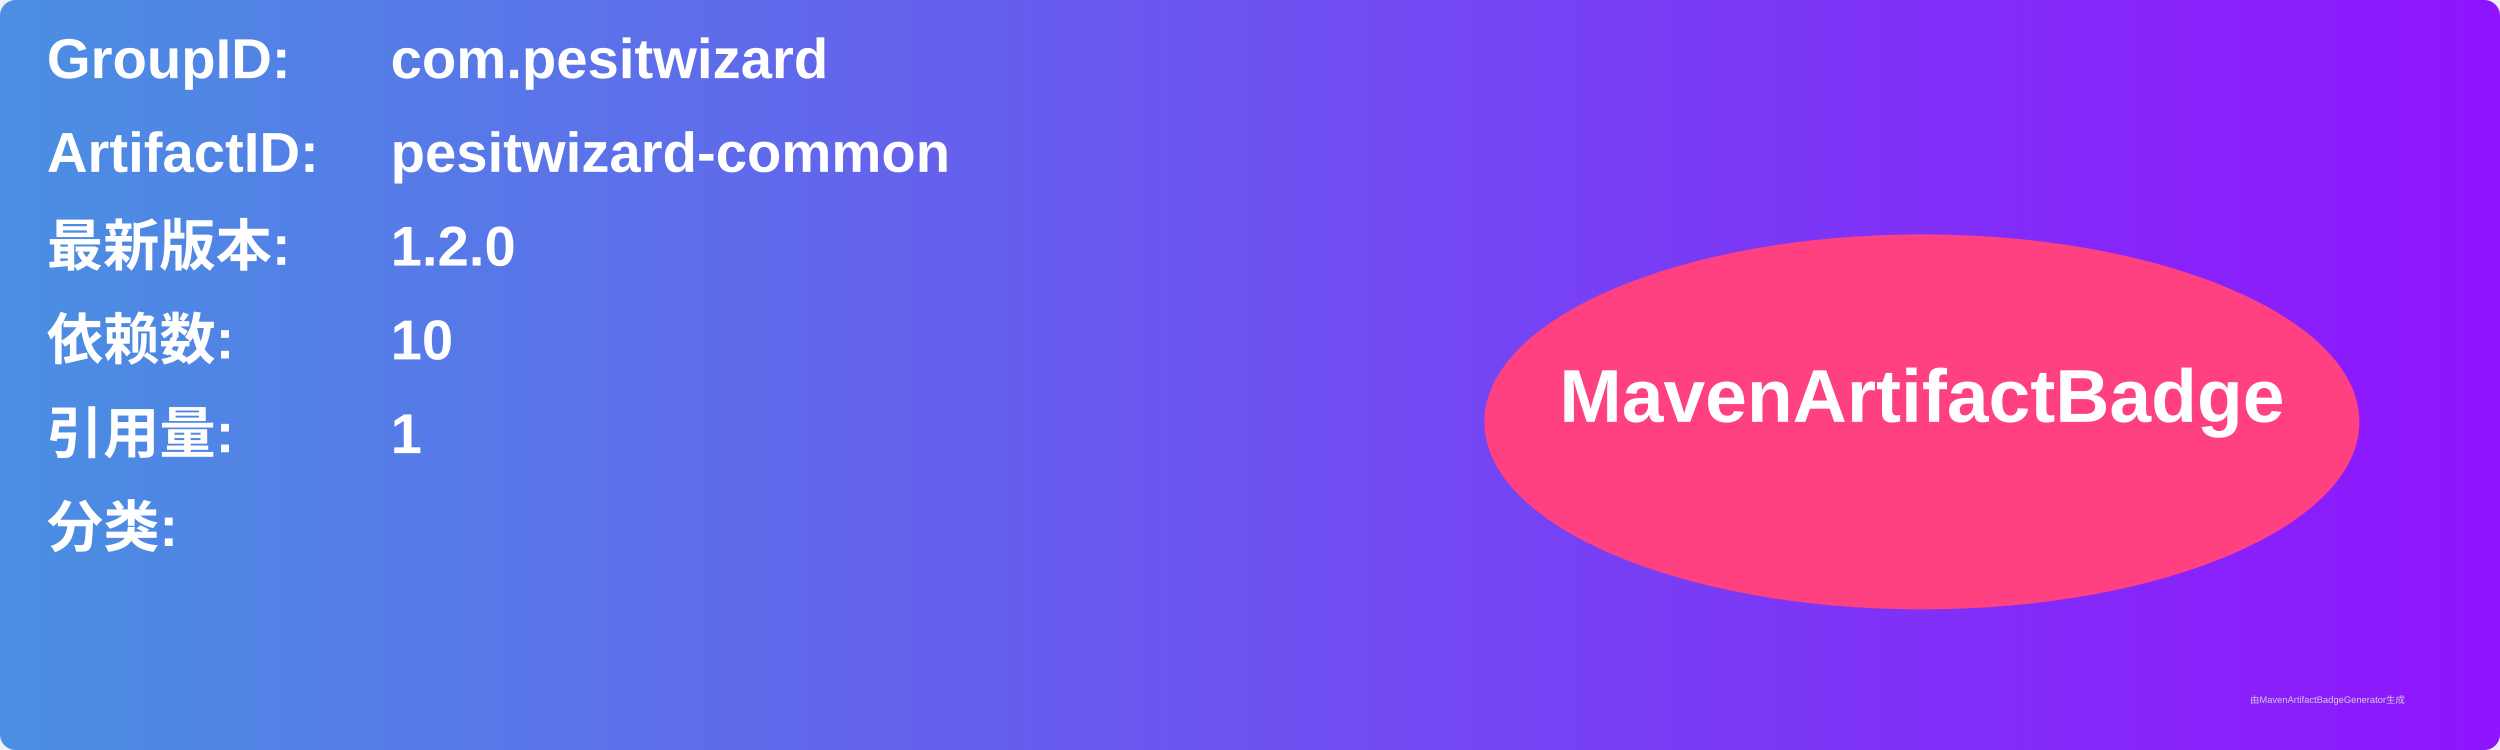
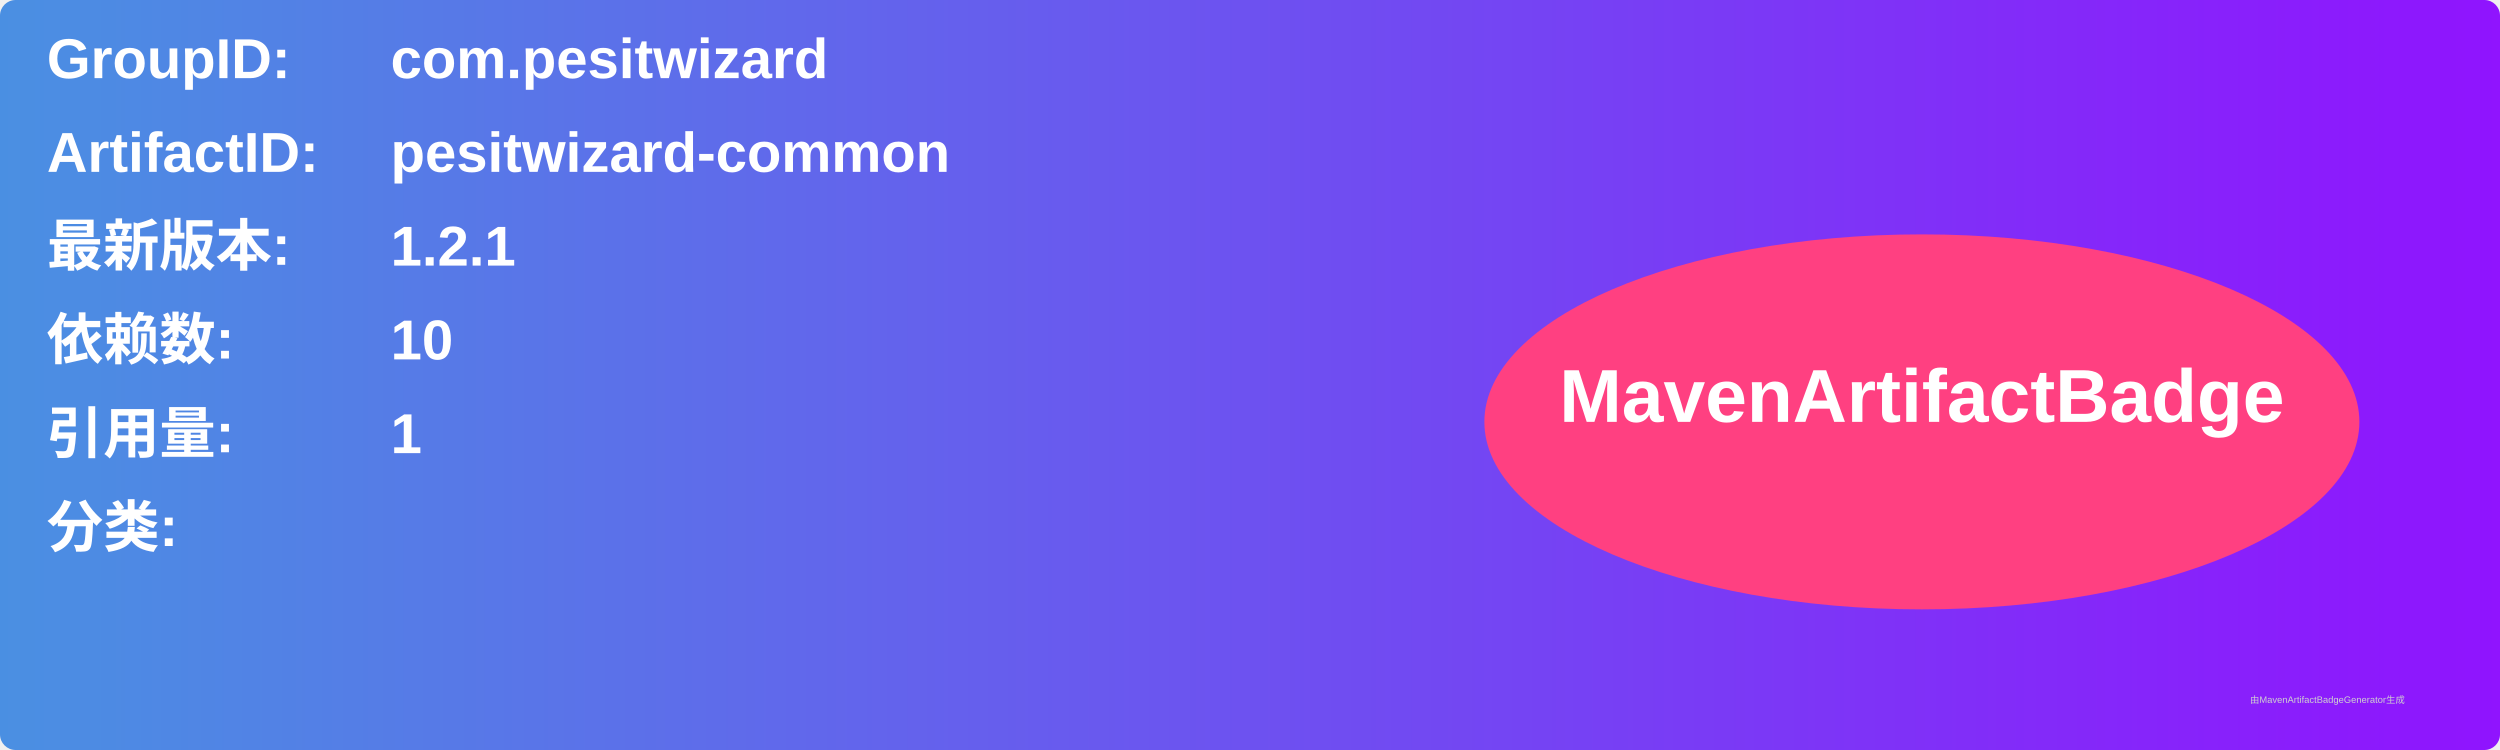
<svg xmlns="http://www.w3.org/2000/svg" width="800" height="240" viewBox="0 0 800 240">
  <linearGradient id="grad" x1="0%" y1="0%" x2="100%" y2="0%">
    <stop offset="0%" stop-color="#4a90e2" />
    <stop offset="100%" stop-color="#9013fe" />
  </linearGradient>
  <rect width="100%" height="100%" rx="5" ry="5" fill="url(#grad)" />
  <g transform="translate(15, 15)">
    <text x="0" y="10" font-family="Arial" font-size="18" fill="white" font-weight="bold" width="260">GroupID:</text>
    <text x="110" y="10" font-family="Arial" font-size="18" fill="white" font-weight="bold" width="460">com.pesitwizard</text>
    <text x="0" y="40" font-family="Arial" font-size="18" fill="white" font-weight="bold" width="260">ArtifactID:</text>
    <text x="110" y="40" font-family="Arial" font-size="18" fill="white" font-weight="bold" width="460">pesitwizard-common</text>
    <text x="0" y="70" font-family="Arial" font-size="18" fill="white" font-weight="bold">最新版本:</text>
    <text x="110" y="70" font-family="Arial" font-size="18" fill="white" font-weight="bold">
-       <tspan font-weight="bold">1.2.0</tspan>
+       <tspan font-weight="bold">1.2.1</tspan>
    </text>
    <text x="0" y="100" font-family="Arial" font-size="18" fill="white" font-weight="bold">依赖数: </text>
    <text x="110" y="100" font-family="Arial" font-size="18" fill="white">
      <tspan font-weight="bold">10</tspan>
    </text>
    <text x="0" y="130" font-family="Arial" font-size="18" fill="white" font-weight="bold">引用量: </text>
    <text x="110" y="130" font-family="Arial" font-size="18" fill="white">
      <tspan font-weight="bold">1</tspan>
    </text>
    <text x="0" y="160" font-family="Arial" font-size="18" fill="white" font-weight="bold">分类:</text>
    <text x="10" y="190" font-family="Arial" font-size="10" fill="white">
      <tspan font-weight="bold" />
    </text>
    <ellipse cx="600" cy="120" rx="140" ry="60" fill="#ff4081" />
    <text x="600" y="120" text-anchor="middle" font-family="Arial" font-size="24" fill="white" font-weight="bold">MavenArtifactBadge</text>
  </g>
  <text x="720" y="225" font-family="Arial" font-size="3" fill="#d0d0d0">由MavenArtifactBadgeGenerator生成</text>
</svg>
